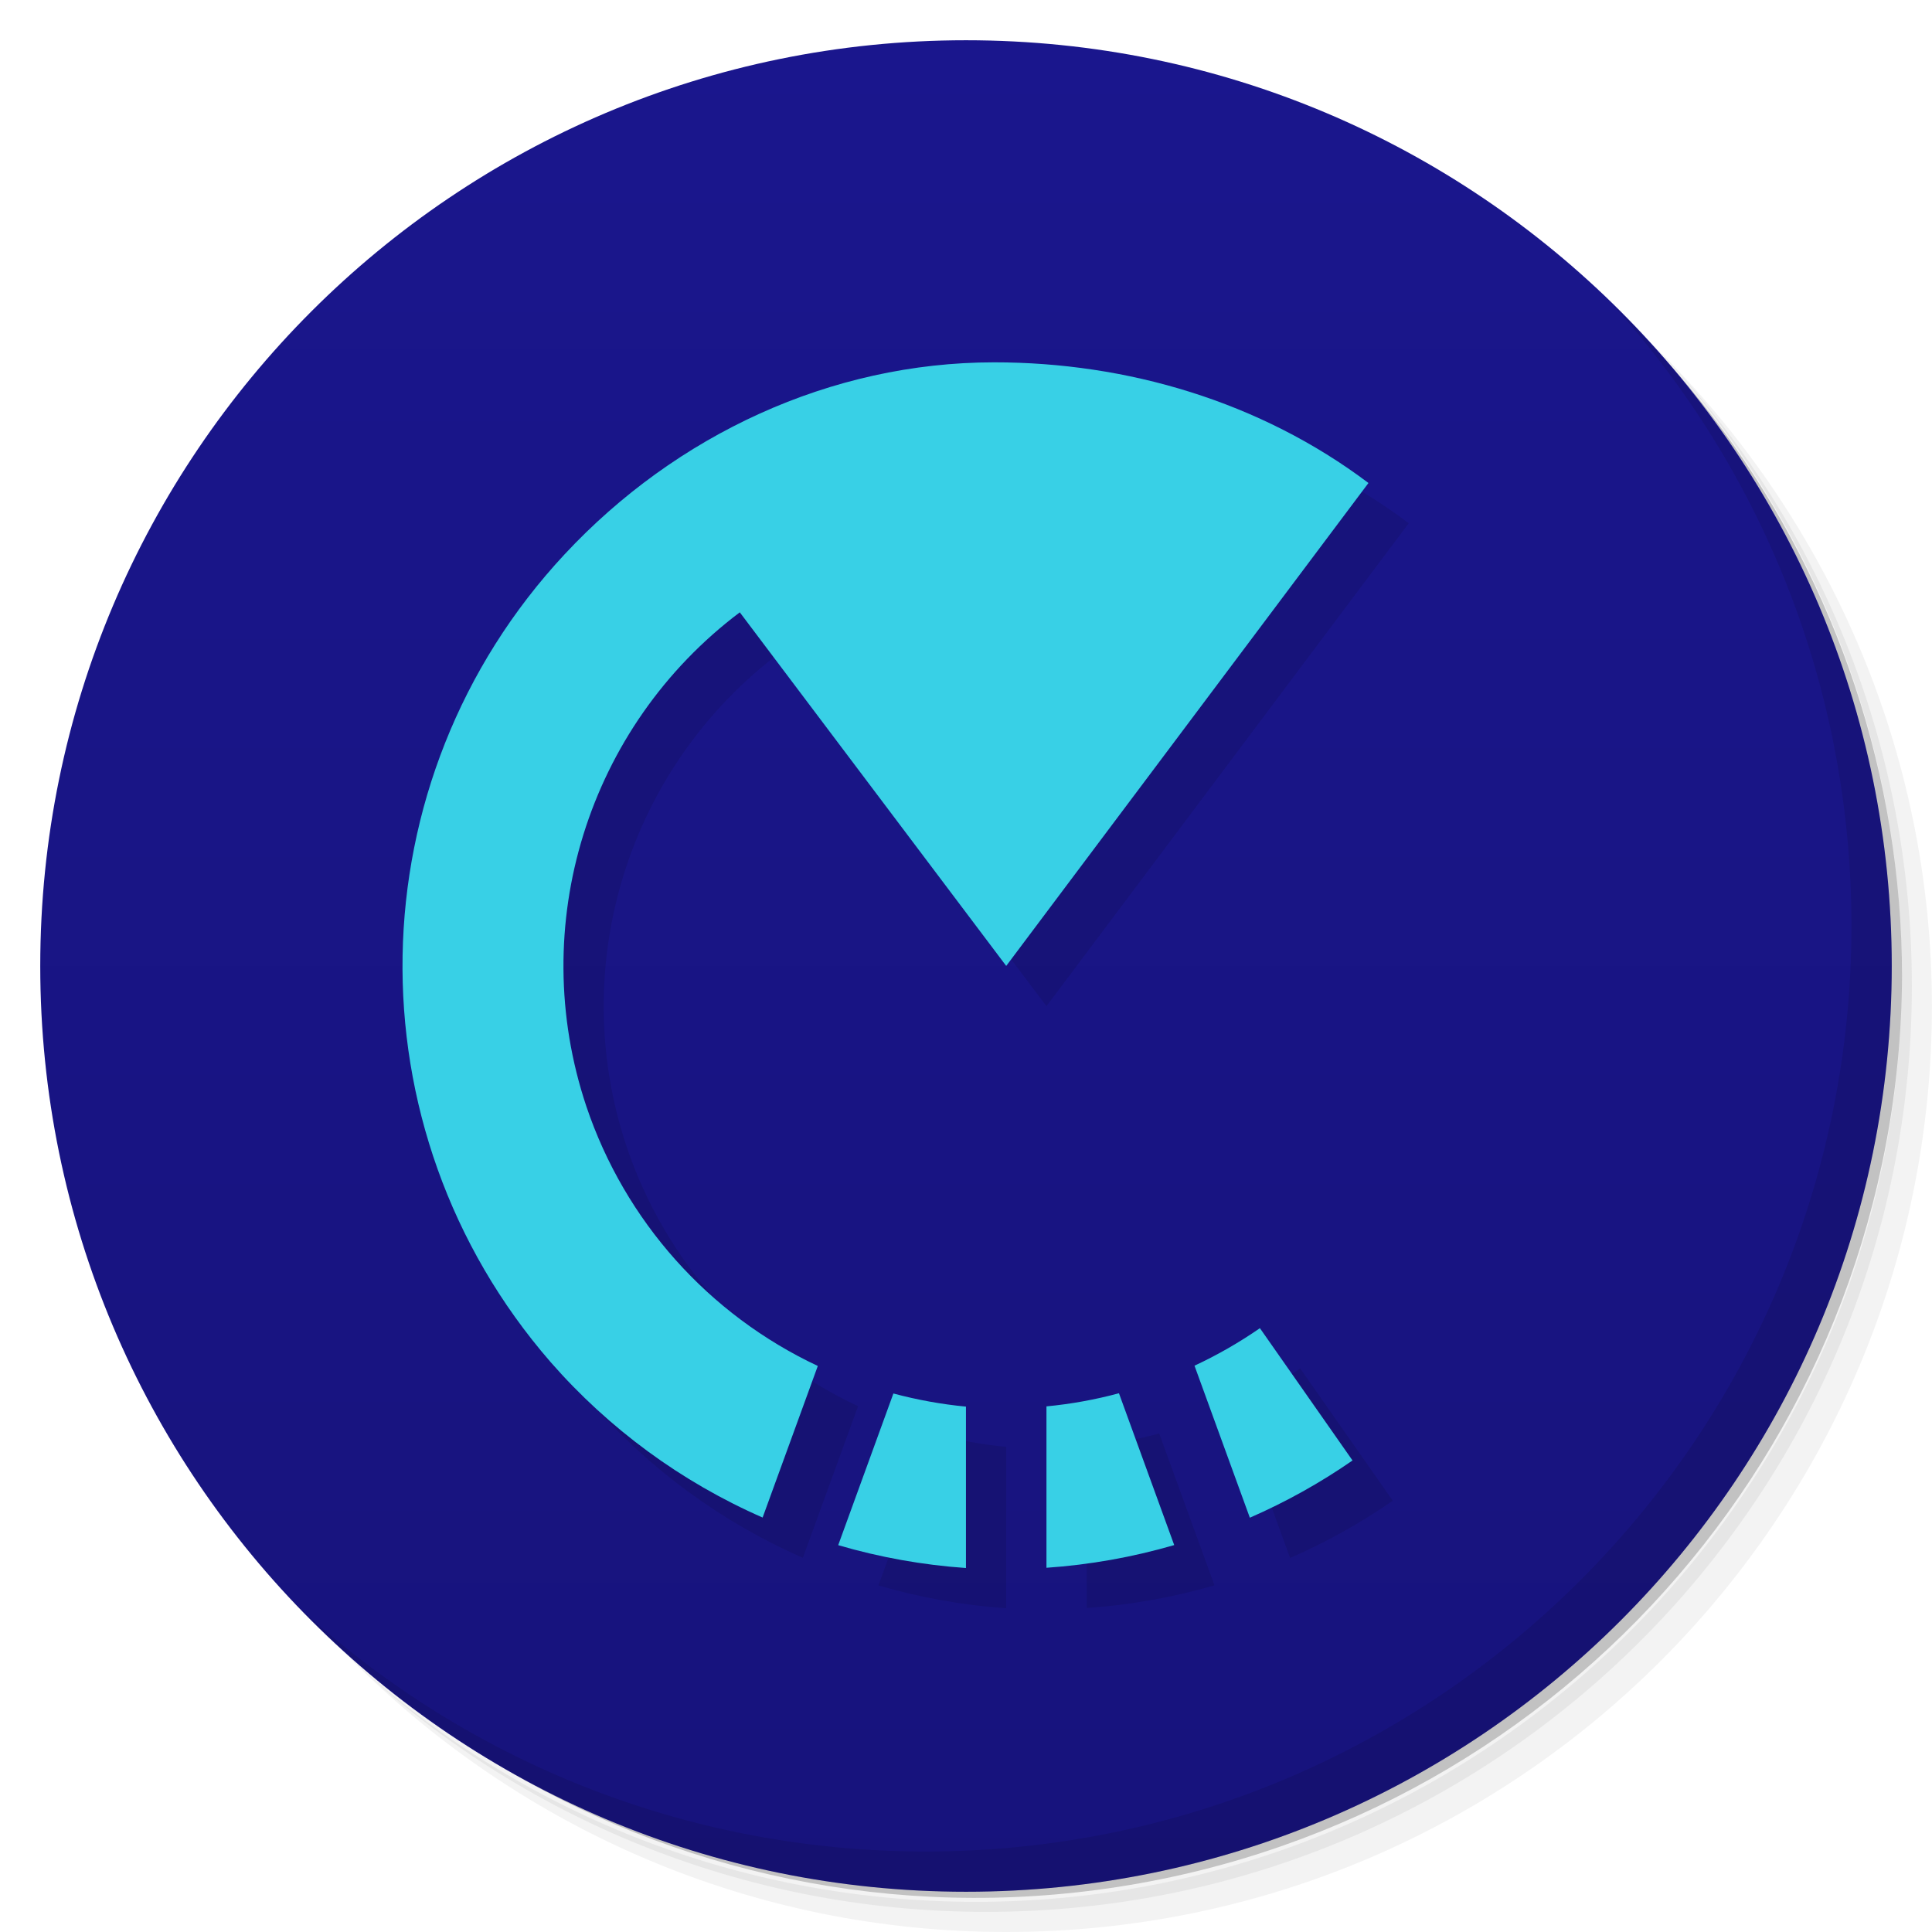
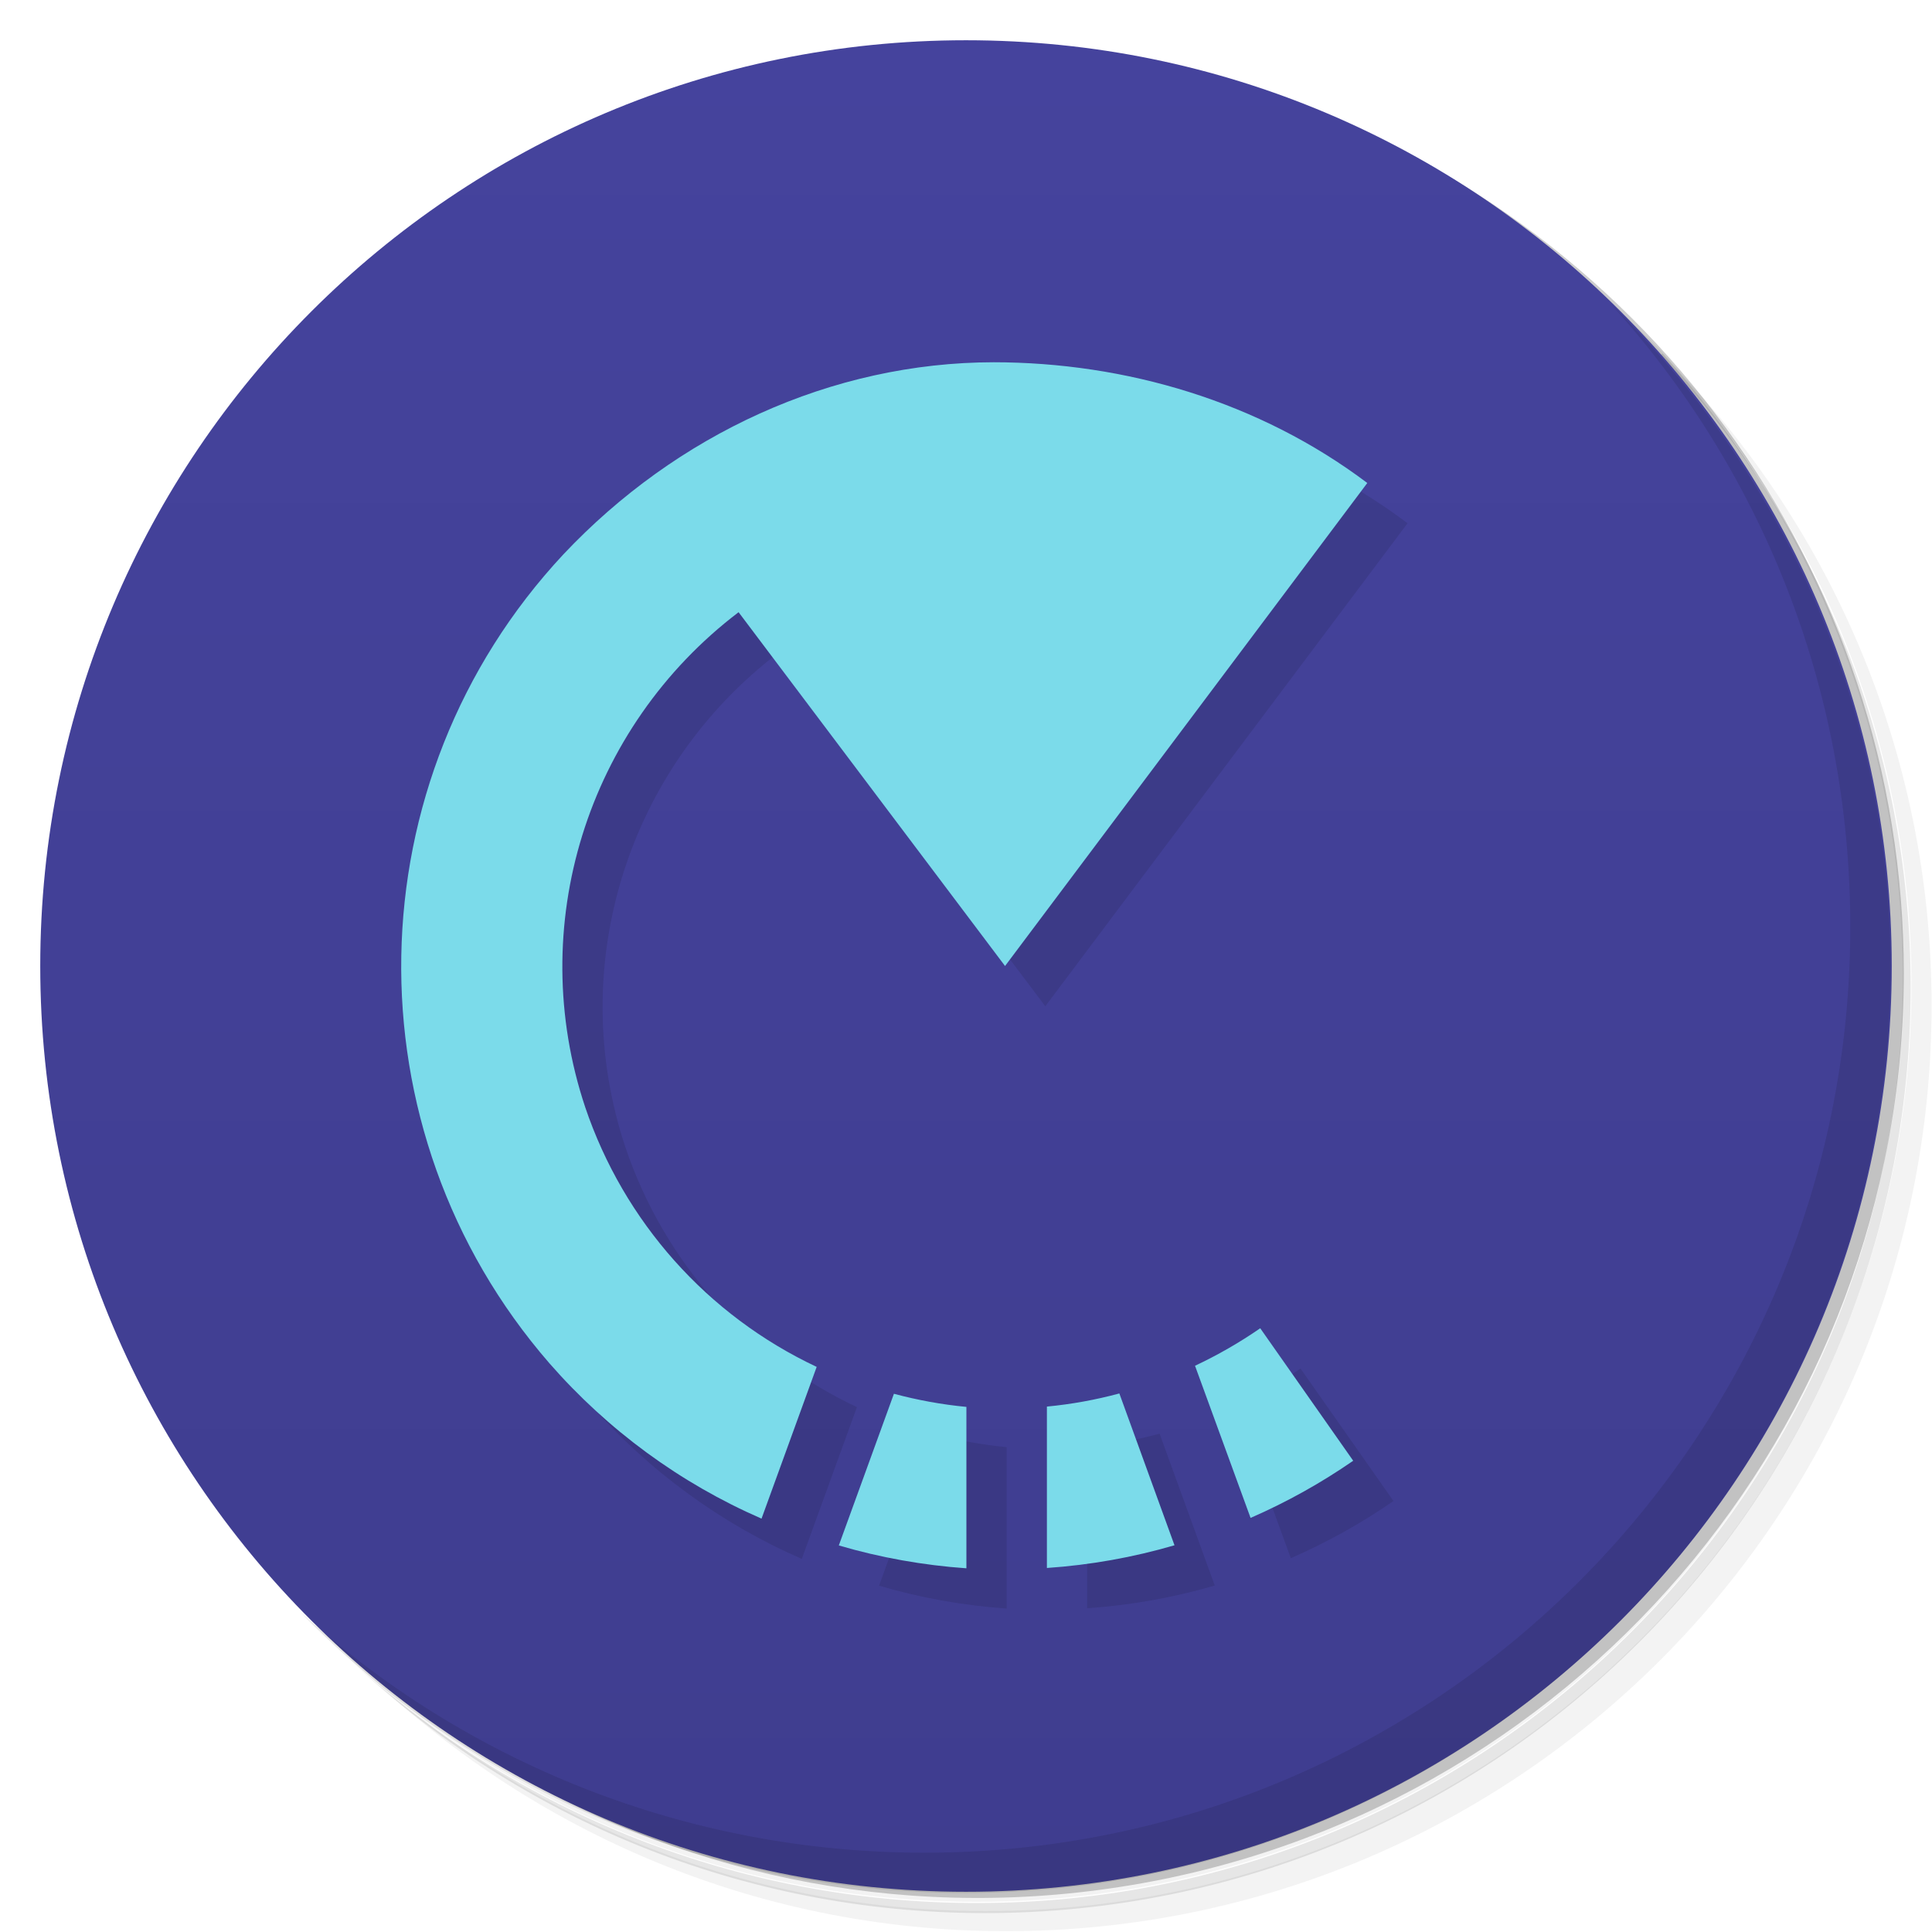
<svg xmlns="http://www.w3.org/2000/svg" version="1.1" viewBox="0 0 48 48">
  <defs>
    <linearGradient id="bg" x2="0" y1="1" y2="47" gradientUnits="userSpaceOnUse">
-       <stop style="stop-color:#1a168d" offset="0" />
-       <stop style="stop-color:#17137c" offset="1" />
+       <stop style="stop-color:#45439d" offset="0" />
+       <stop style="stop-color:#3f3d8f" offset="1" />
    </linearGradient>
  </defs>
-   <path d="m36.31 5c5.859 4.062 9.688 10.831 9.688 18.5 0 12.426-10.07 22.5-22.5 22.5-7.669 0-14.438-3.828-18.5-9.688 1.037 1.822 2.306 3.499 3.781 4.969 4.085 3.712 9.514 5.969 15.469 5.969 12.703 0 23-10.298 23-23 0-5.954-2.256-11.384-5.969-15.469-1.469-1.475-3.147-2.744-4.969-3.781zm4.969 3.781c3.854 4.113 6.219 9.637 6.219 15.719 0 12.703-10.297 23-23 23-6.081 0-11.606-2.364-15.719-6.219 4.16 4.144 9.883 6.719 16.219 6.719 12.703 0 23-10.298 23-23 0-6.335-2.575-12.06-6.719-16.219z" style="opacity:.05" />
-   <path d="m41.28 8.781c3.712 4.085 5.969 9.514 5.969 15.469 0 12.703-10.297 23-23 23-5.954 0-11.384-2.256-15.469-5.969 4.113 3.854 9.637 6.219 15.719 6.219 12.703 0 23-10.298 23-23 0-6.081-2.364-11.606-6.219-15.719z" style="opacity:.1" />
-   <path d="m31.25 2.375c8.615 3.154 14.75 11.417 14.75 21.13 0 12.426-10.07 22.5-22.5 22.5-9.708 0-17.971-6.135-21.12-14.75a23 23 0 0 0 44.875-7 23 23 0 0 0-16-21.875z" style="opacity:.2" />
+   <path d="m36.3 5c5.86 4.06 9.69 10.8 9.69 18.5 0 12.4-10.1 22.5-22.5 22.5-7.67 0-14.4-3.83-18.5-9.69 1.04 1.82 2.31 3.5 3.78 4.97 4.08 3.71 9.51 5.97 15.5 5.97 12.7 0 23-10.3 23-23 0-5.95-2.26-11.4-5.97-15.5-1.47-1.48-3.15-2.74-4.97-3.78zm4.97 3.78c3.85 4.11 6.22 9.64 6.22 15.7 0 12.7-10.3 23-23 23-6.08 0-11.6-2.36-15.7-6.22 4.16 4.14 9.88 6.72 16.2 6.72 12.7 0 23-10.3 23-23 0-6.34-2.58-12.1-6.72-16.2z" style="opacity:.05" />
+   <path d="m41.3 8.78c3.71 4.08 5.97 9.51 5.97 15.5 0 12.7-10.3 23-23 23-5.95 0-11.4-2.26-15.5-5.97 4.11 3.85 9.64 6.22 15.7 6.22 12.7 0 23-10.3 23-23 0-6.08-2.36-11.6-6.22-15.7z" style="opacity:.1" />
+   <path d="m31.2 2.38c8.62 3.15 14.8 11.4 14.8 21.1 0 12.4-10.1 22.5-22.5 22.5-9.71 0-18-6.14-21.1-14.8a23 23 0 0 0 44.9-7 23 23 0 0 0-16-21.9z" style="opacity:.2" />
  <circle cx="24" cy="24" r="23" style="fill:url(#bg)" />
-   <path d="m40.03 7.531c3.712 4.084 5.969 9.514 5.969 15.469 0 12.703-10.297 23-23 23-5.954 0-11.384-2.256-15.469-5.969 4.178 4.291 10.01 6.969 16.469 6.969 12.703 0 23-10.298 23-23 0-6.462-2.677-12.291-6.969-16.469z" style="opacity:.1" />
-   <path d="m25.695 10.002c-4.054 0.002-7.901 1.802-10.666 4.768-5.235 5.615-5.386 14.276-0.35 20.07 1.451 1.659 3.249 2.978 5.268 3.863l1.371-3.766c-2.716-1.276-4.793-3.605-5.75-6.449-1.501-4.486 0.034-9.429 3.812-12.275l6.619 8.785c0 2e-3 9-11.998 9-11.998-2.685-2.023-6-3-9.305-2.998zm6.607 23.996c-0.514 0.356-1.058 0.668-1.625 0.932l1.375 3.777c0.894-0.39 1.749-0.866 2.551-1.422zm-3.502 1.617c-0.59 0.159-1.192 0.268-1.801 0.326v4.01c1.075-0.074 2.139-0.263 3.174-0.564zm-5.604 0.006-1.371 3.768c1.034 0.303 2.099 0.493 3.174 0.568v-4.01c-0.609-0.058-1.212-0.168-1.803-0.326z" style="opacity:.1" />
-   <path d="m24.695 9.002c-4.054 0.002-7.901 1.802-10.666 4.768-5.235 5.615-5.386 14.276-0.35 20.07 1.451 1.659 3.249 2.978 5.268 3.863l1.371-3.766c-2.716-1.276-4.793-3.605-5.75-6.449-1.501-4.486 0.034-9.429 3.812-12.275l6.619 8.785c0 2e-3 9-11.998 9-11.998-2.685-2.023-6-3-9.305-2.998zm6.607 23.996c-0.514 0.356-1.058 0.668-1.625 0.932l1.375 3.777c0.894-0.39 1.749-0.866 2.551-1.422zm-3.502 1.617c-0.59 0.159-1.192 0.268-1.801 0.326v4.01c1.075-0.074 2.139-0.263 3.174-0.564zm-5.604 0.006-1.371 3.768c1.034 0.303 2.099 0.493 3.174 0.568v-4.01c-0.609-0.058-1.212-0.168-1.803-0.326z" style="fill:#38d0e6" />
+   <path d="m40 7.53c3.71 4.08 5.97 9.51 5.97 15.5 0 12.7-10.3 23-23 23-5.95 0-11.4-2.26-15.5-5.97 4.18 4.29 10 6.97 16.5 6.97 12.7 0 23-10.3 23-23 0-6.46-2.68-12.3-6.97-16.5z" style="opacity:.1" />
+   <path d="m25.7 10c-4.05 0.002-7.9 1.8-10.7 4.77-5.24 5.61-5.39 14.3-0.35 20.1 1.45 1.66 3.25 2.98 5.27 3.86l1.37-3.77c-2.72-1.28-4.79-3.61-5.75-6.45-1.5-4.49 0.035-9.43 3.81-12.3l6.62 8.79c0 2e-3 9-12 9-12-2.68-2.02-6-3-9.3-3zm6.61 24c-0.514 0.356-1.06 0.668-1.62 0.932l1.38 3.78c0.894-0.39 1.75-0.866 2.55-1.42zm-3.5 1.62c-0.59 0.159-1.19 0.268-1.8 0.326v4.01c1.08-0.074 2.14-0.263 3.17-0.564zm-5.6 0.006-1.37 3.77c1.03 0.303 2.1 0.493 3.17 0.568v-4.01c-0.609-0.058-1.21-0.168-1.8-0.326z" style="opacity:.1" />
+   <path d="m24.7 9c-4.05 0.002-7.9 1.8-10.7 4.77-5.24 5.61-5.39 14.3-0.35 20.1 1.45 1.66 3.25 2.98 5.27 3.86l1.37-3.77c-2.72-1.28-4.79-3.61-5.75-6.45-1.5-4.49 0.035-9.43 3.81-12.3l6.62 8.79c0 2e-3 9-12 9-12-2.68-2.02-6-3-9.3-3zm6.61 24c-0.514 0.356-1.06 0.668-1.62 0.932l1.38 3.78c0.894-0.39 1.75-0.866 2.55-1.42zm-3.5 1.62c-0.59 0.159-1.19 0.268-1.8 0.326v4.01c1.08-0.074 2.14-0.263 3.17-0.564zm-5.6 0.006-1.37 3.77c1.03 0.303 2.1 0.493 3.17 0.568v-4.01c-0.609-0.058-1.21-0.168-1.8-0.326z" style="fill:#7bdbea" />
</svg>
